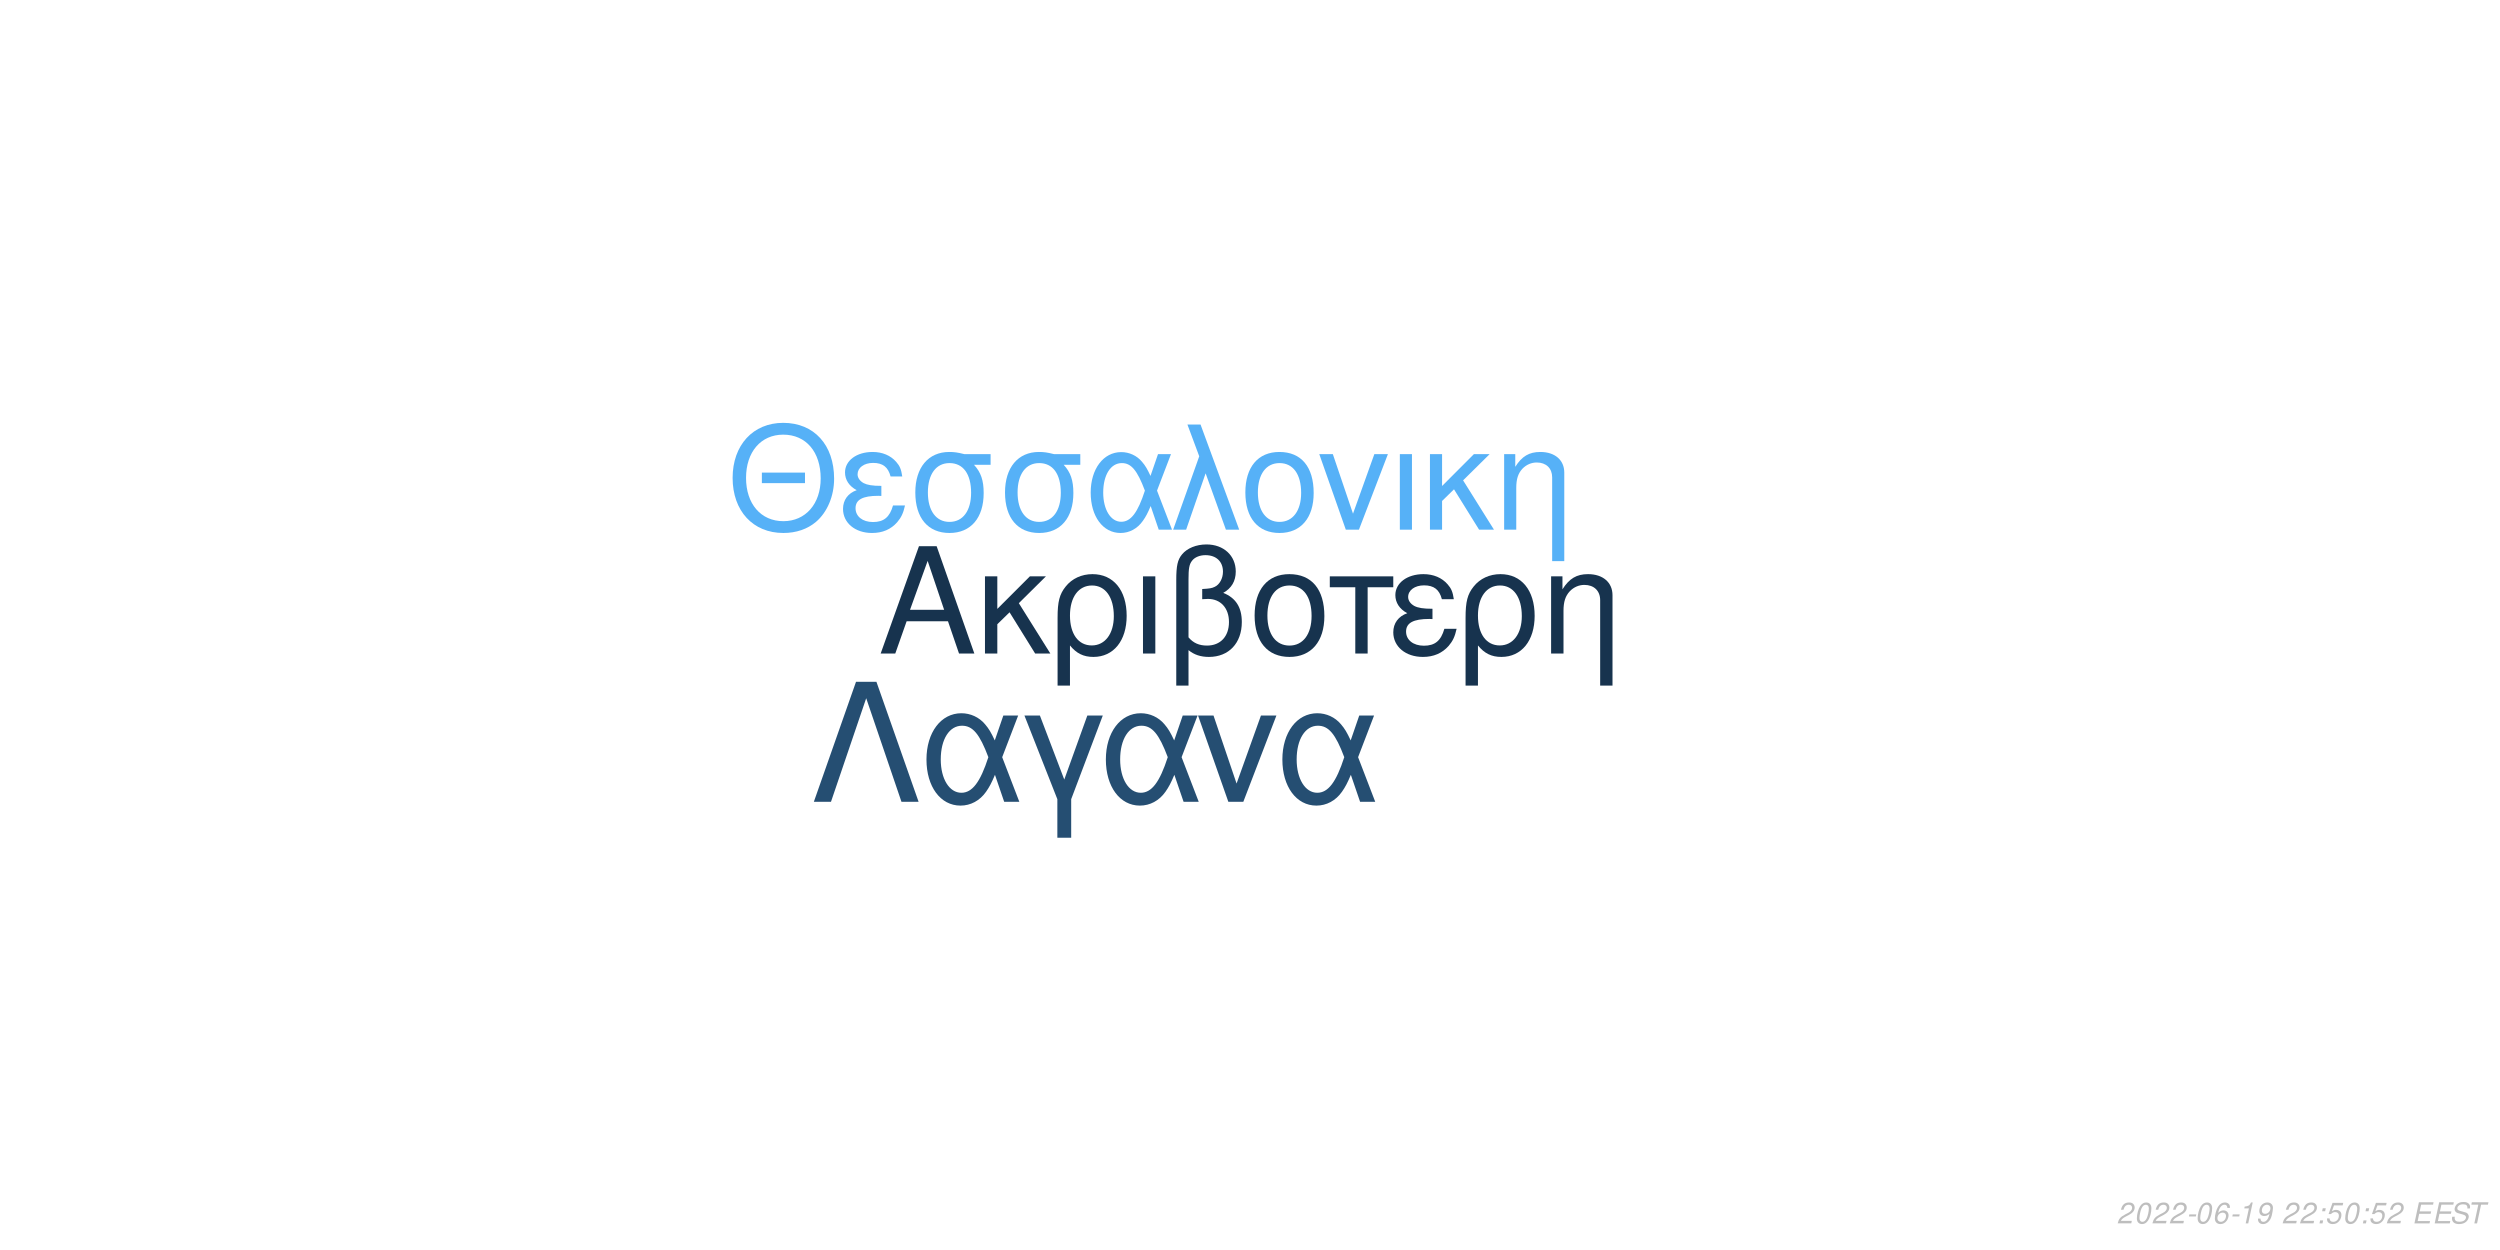
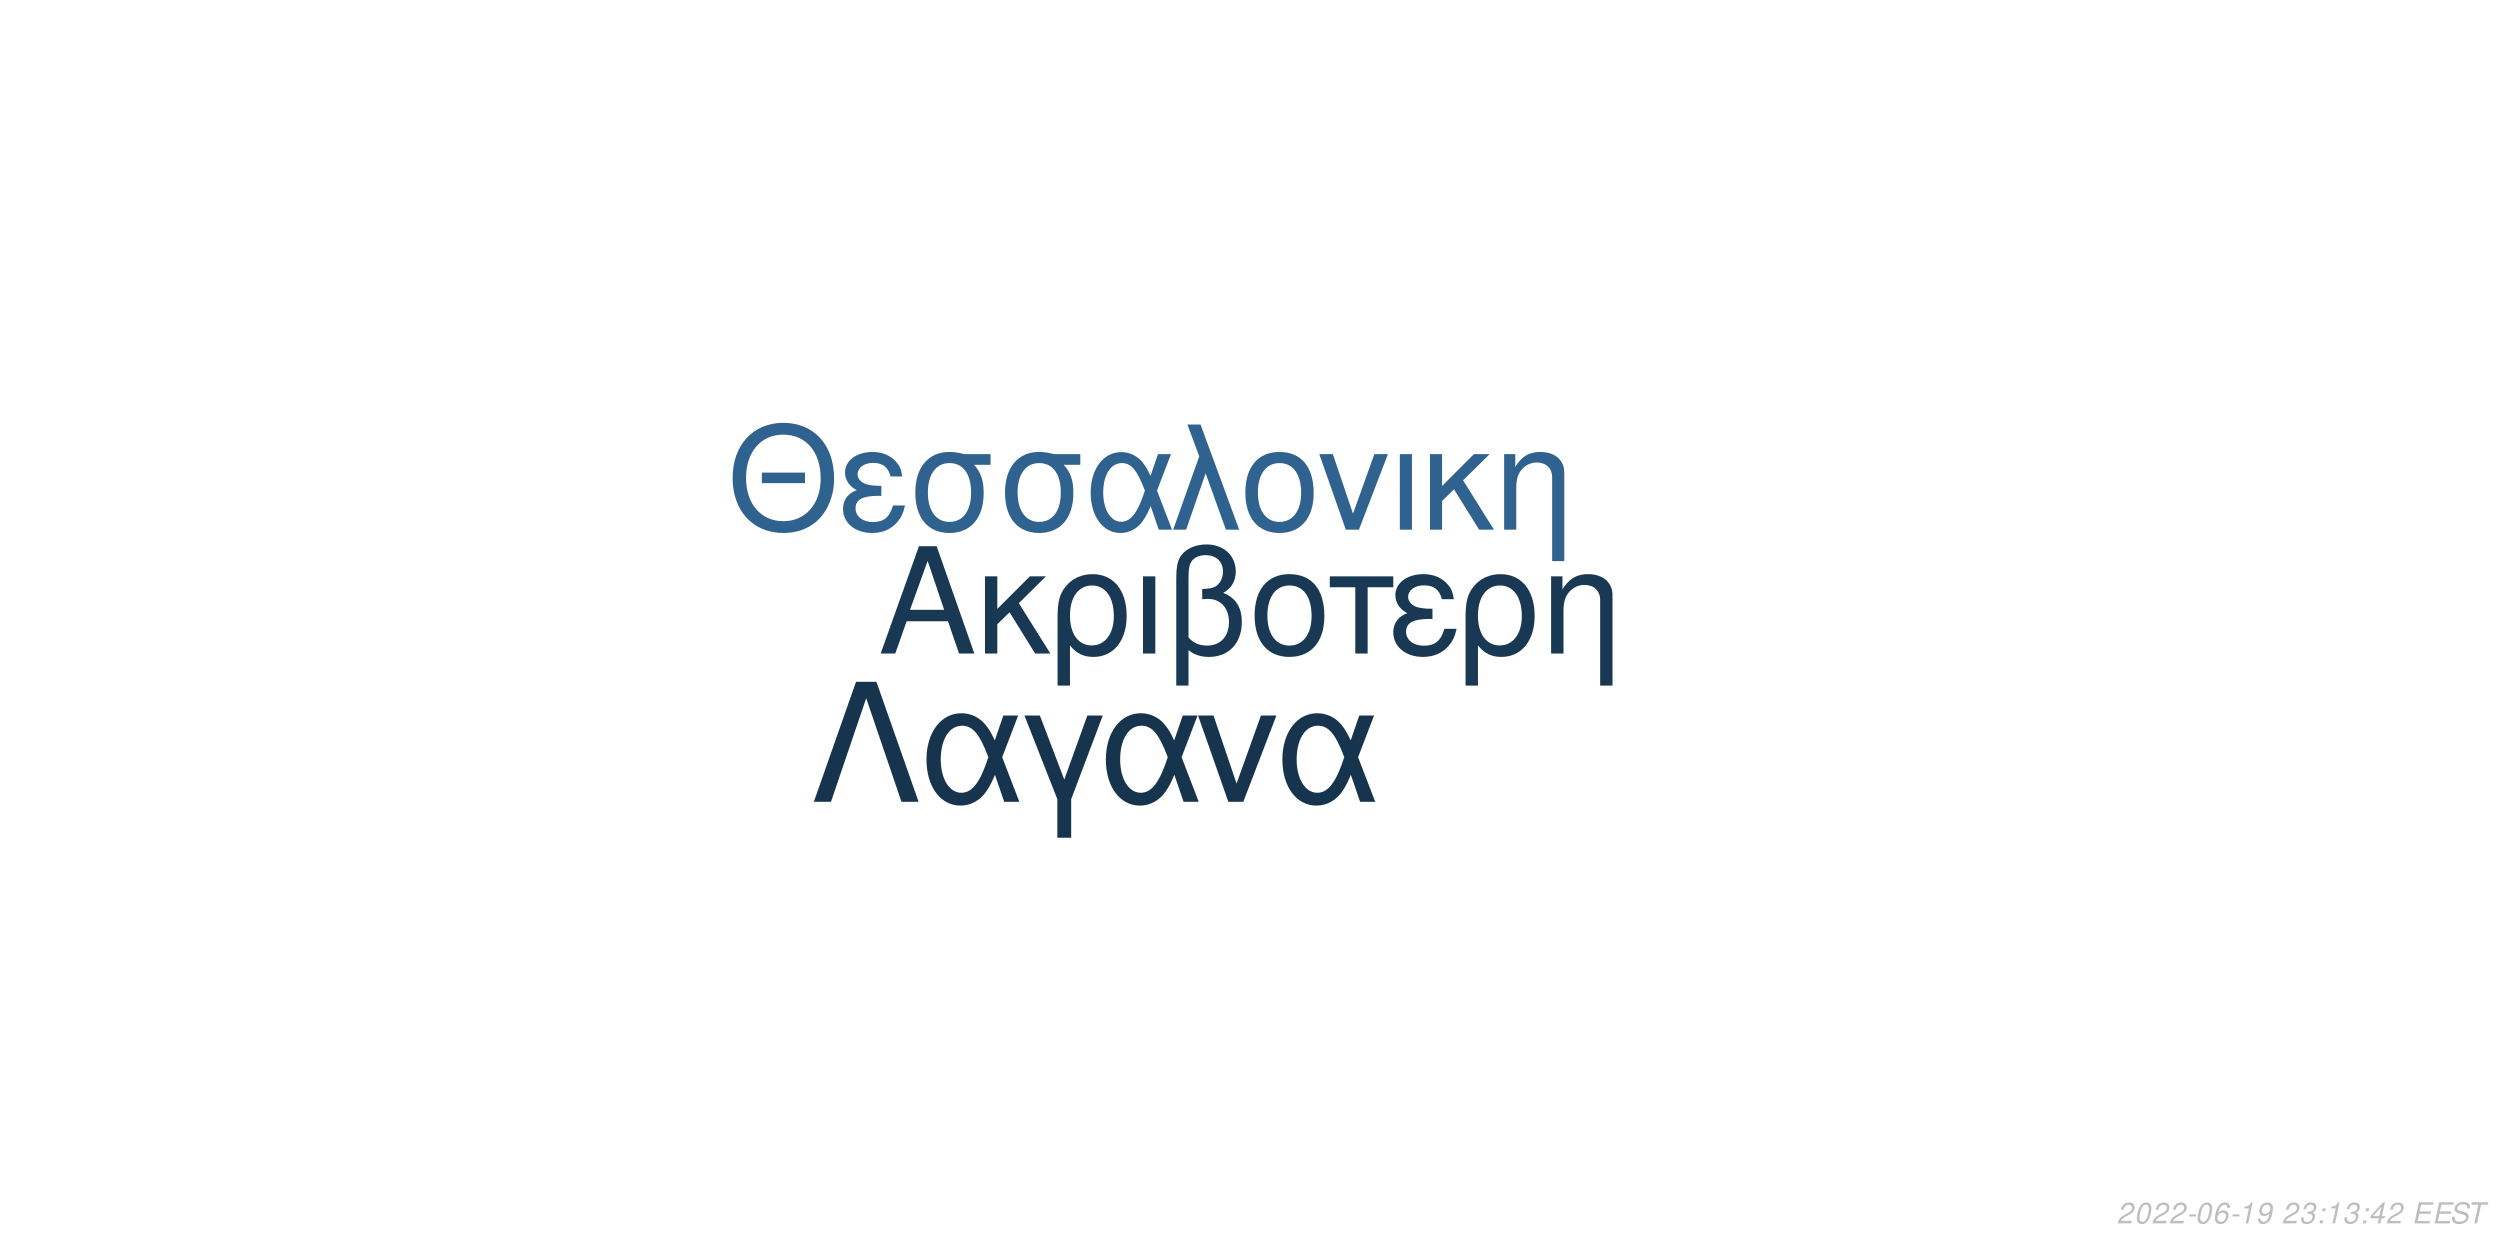
<svg xmlns="http://www.w3.org/2000/svg" xmlns:xlink="http://www.w3.org/1999/xlink" width="864pt" height="432pt" viewBox="0 0 864 432" version="1.1">
  <defs>
    <g>
      <symbol overflow="visible" id="glyph0-0">
        <path style="stroke:none;" d="" />
      </symbol>
      <symbol overflow="visible" id="glyph0-1">
        <path style="stroke:none;" d="M 24.125 -11.141 L 27.938 0 L 33.234 0 L 20.203 -37.094 L 14.094 -37.094 L 0.859 0 L 5.906 0 L 9.828 -11.141 Z M 22.797 -15.109 L 11 -15.109 L 17.094 -32.016 Z M 22.797 -15.109 " />
      </symbol>
      <symbol overflow="visible" id="glyph0-2">
        <path style="stroke:none;" d="M 7.172 -15.422 L 7.172 -26.672 L 2.906 -26.672 L 2.906 0 L 7.172 0 L 7.172 -10.125 L 11.406 -14.25 L 20.25 0 L 25.5 0 L 14.609 -17.406 L 23.969 -26.672 L 18.422 -26.672 Z M 7.172 -15.422 " />
      </symbol>
      <symbol overflow="visible" id="glyph0-3">
        <path style="stroke:none;" d="M 3 11.094 L 7.281 11.094 L 7.281 -2.797 C 9.516 -0.047 11.953 1.172 15.375 1.172 C 22.344 1.172 26.875 -4.422 26.875 -13.031 C 26.875 -21.891 22.297 -27.438 15.062 -27.438 C 11.297 -27.438 7.984 -25.906 5.797 -23.156 C 3.672 -20.516 3 -17.969 3 -12.359 Z M 14.906 -23.516 C 19.547 -23.516 22.438 -19.438 22.438 -12.922 C 22.438 -6.812 19.391 -2.797 14.812 -2.797 C 10.172 -2.797 7.281 -6.766 7.281 -13.125 C 7.281 -19.484 10.234 -23.516 14.906 -23.516 Z M 14.906 -23.516 " />
      </symbol>
      <symbol overflow="visible" id="glyph0-4">
        <path style="stroke:none;" d="M 3.516 0 L 7.781 0 L 7.781 -26.672 L 3.516 -26.672 Z M 3.516 0 " />
      </symbol>
      <symbol overflow="visible" id="glyph0-5">
        <path style="stroke:none;" d="M 4.016 11.094 L 8.25 11.094 L 8.25 -1.172 C 10.172 0.406 12.422 1.172 15.312 1.172 C 22.188 1.172 26.672 -3.609 26.672 -10.891 C 26.672 -15.984 24.578 -19.234 20.25 -20.969 C 23.109 -22.547 24.578 -25.031 24.578 -28.344 C 24.578 -33.844 20.406 -37.703 14.453 -37.703 C 10.938 -37.703 7.734 -36.391 6 -34.25 C 4.484 -32.422 4.016 -30.328 4.016 -25.391 Z M 8.25 -25.656 C 8.25 -29.359 8.5 -30.844 9.469 -32.062 C 10.375 -33.281 12.156 -34 14.094 -34 C 17.812 -34 20.156 -31.812 20.156 -28.297 C 20.156 -25.953 18.984 -23.812 17.297 -23.047 C 16.281 -22.547 15.469 -22.438 12.984 -22.297 L 12.984 -18.781 C 13.734 -18.828 14.344 -18.875 14.969 -18.875 C 19.344 -18.875 22.234 -15.719 22.234 -10.891 C 22.234 -5.906 19.281 -2.75 14.656 -2.75 C 11.953 -2.75 9.922 -3.609 8.25 -5.594 Z M 8.25 -25.656 " />
      </symbol>
      <symbol overflow="visible" id="glyph0-6">
        <path style="stroke:none;" d="M 14.094 -27.438 C 6.562 -27.438 2.094 -22.094 2.094 -13.125 C 2.094 -4.125 6.562 1.172 14.141 1.172 C 21.672 1.172 26.203 -4.172 26.203 -12.922 C 26.203 -22.188 21.828 -27.438 14.094 -27.438 Z M 14.141 -23.516 C 18.938 -23.516 21.781 -19.594 21.781 -12.984 C 21.781 -6.672 18.828 -2.75 14.141 -2.75 C 9.422 -2.75 6.516 -6.672 6.516 -13.125 C 6.516 -19.594 9.422 -23.516 14.141 -23.516 Z M 14.141 -23.516 " />
      </symbol>
      <symbol overflow="visible" id="glyph0-7">
        <path style="stroke:none;" d="M 7.891 0 L 12.156 0 L 12.156 -22.906 L 21.016 -22.906 L 21.016 -26.672 L -0.922 -26.672 L -0.922 -22.906 L 7.891 -22.906 Z M 7.891 0 " />
      </symbol>
      <symbol overflow="visible" id="glyph0-8">
        <path style="stroke:none;" d="M 14.562 -15.469 C 11.344 -15.469 9.562 -15.781 8.297 -16.438 C 6.922 -17.203 6.156 -18.328 6.156 -19.547 C 6.156 -21.891 8.453 -23.562 11.656 -23.562 C 15.062 -23.562 16.953 -22.094 17.812 -18.781 L 21.938 -18.781 C 21.578 -21.266 21.062 -22.5 19.797 -23.922 C 17.812 -26.203 14.906 -27.438 11.453 -27.438 C 5.797 -27.438 1.734 -24.375 1.734 -20.203 C 1.734 -17.609 3.156 -15.375 5.859 -13.938 C 2.797 -12.875 1.016 -10.484 1.016 -7.328 C 1.016 -2.391 5.297 1.172 11.25 1.172 C 14.969 1.172 17.906 -0.109 20.156 -2.641 C 21.578 -4.328 22.297 -5.797 22.906 -8.547 L 18.672 -8.547 C 17.5 -4.422 15.422 -2.703 11.609 -2.703 C 7.938 -2.703 5.438 -4.688 5.438 -7.578 C 5.438 -10.578 7.938 -11.953 13.484 -11.953 C 13.641 -11.953 14.094 -11.953 14.562 -11.906 Z M 14.562 -15.469 " />
      </symbol>
      <symbol overflow="visible" id="glyph0-9">
        <path style="stroke:none;" d="M 3.562 -26.672 L 3.562 0 L 7.844 0 L 7.844 -14.703 C 7.844 -17.906 8.5 -19.891 10.031 -21.531 C 11.406 -22.953 13.188 -23.719 15.062 -23.719 C 18.375 -23.719 20.516 -21.672 20.516 -18.469 L 20.516 11.094 L 24.781 11.094 L 24.781 -20.156 C 24.781 -24.578 21.469 -27.438 16.328 -27.438 C 12.359 -27.438 9.828 -25.906 7.484 -22.188 L 7.484 -26.672 Z M 3.562 -26.672 " />
      </symbol>
      <symbol overflow="visible" id="glyph1-0">
        <path style="stroke:none;" d="" />
      </symbol>
      <symbol overflow="visible" id="glyph1-1">
        <path style="stroke:none;" d="M 26.859 -19.734 L 11.953 -19.734 L 11.953 -16.094 L 26.859 -16.094 Z M 19.328 -36.922 C 8.922 -36.922 1.844 -29.25 1.844 -17.891 C 1.844 -6.484 8.875 1.141 19.391 1.141 C 23.812 1.141 27.703 -0.203 30.641 -2.688 C 34.578 -6.031 36.922 -11.656 36.922 -17.594 C 36.922 -29.297 30 -36.922 19.328 -36.922 Z M 19.328 -32.844 C 27.203 -32.844 32.281 -26.906 32.281 -17.688 C 32.281 -8.922 27.062 -2.938 19.391 -2.938 C 11.609 -2.938 6.484 -8.922 6.484 -17.891 C 6.484 -26.859 11.609 -32.844 19.328 -32.844 Z M 19.328 -32.844 " />
      </symbol>
      <symbol overflow="visible" id="glyph1-2">
        <path style="stroke:none;" d="M 14.25 -15.141 C 11.109 -15.141 9.375 -15.453 8.125 -16.094 C 6.781 -16.844 6.031 -17.938 6.031 -19.141 C 6.031 -21.422 8.266 -23.078 11.406 -23.078 C 14.75 -23.078 16.594 -21.625 17.438 -18.391 L 21.469 -18.391 C 21.125 -20.828 20.625 -22.031 19.391 -23.422 C 17.438 -25.656 14.594 -26.859 11.219 -26.859 C 5.688 -26.859 1.688 -23.875 1.688 -19.781 C 1.688 -17.234 3.094 -15.047 5.734 -13.656 C 2.734 -12.609 1 -10.266 1 -7.172 C 1 -2.344 5.188 1.141 11.016 1.141 C 14.656 1.141 17.547 -0.094 19.734 -2.594 C 21.125 -4.234 21.828 -5.688 22.422 -8.375 L 18.281 -8.375 C 17.141 -4.328 15.094 -2.641 11.359 -2.641 C 7.766 -2.641 5.328 -4.578 5.328 -7.422 C 5.328 -10.359 7.766 -11.703 13.203 -11.703 C 13.359 -11.703 13.797 -11.703 14.25 -11.656 Z M 14.25 -15.141 " />
      </symbol>
      <symbol overflow="visible" id="glyph1-3">
        <path style="stroke:none;" d="M 29 -26.109 L 19.938 -26.109 C 17.594 -26.703 16.438 -26.859 14.703 -26.859 C 7.469 -26.859 2.984 -21.469 2.984 -12.859 C 2.984 -4.031 7.375 1.141 14.797 1.141 C 22.172 1.141 26.609 -4.078 26.609 -12.656 C 26.609 -17.047 25.656 -19.828 23.266 -22.422 L 29 -22.422 Z M 14.797 -23.016 C 19.531 -23.016 22.266 -19.234 22.266 -12.75 C 22.266 -6.531 19.438 -2.688 14.797 -2.688 C 10.172 -2.688 7.328 -6.531 7.328 -12.859 C 7.328 -19.188 10.172 -23.016 14.797 -23.016 Z M 14.797 -23.016 " />
      </symbol>
      <symbol overflow="visible" id="glyph1-4">
        <path style="stroke:none;" d="M 29.344 -26.109 L 24.859 -26.109 L 22.266 -18.578 C 21.125 -21.031 20.484 -22.125 19.328 -23.469 C 17.547 -25.609 14.906 -26.812 12.156 -26.812 C 5.984 -26.812 1.594 -20.984 1.594 -12.812 C 1.594 -4.578 5.828 1.141 11.906 1.141 C 14.953 1.141 17.734 -0.344 19.625 -3.047 C 20.672 -4.531 21.281 -5.688 22.328 -8.172 L 25.109 0 L 29.703 0 L 24.516 -13.5 Z M 20.328 -13.5 C 17.891 -5.922 15.453 -2.734 12.156 -2.734 C 8.516 -2.734 5.922 -6.922 5.922 -12.812 C 5.922 -18.938 8.516 -23.016 12.359 -23.016 C 15.594 -23.016 17.688 -20.531 20.328 -13.5 Z M 20.328 -13.5 " />
      </symbol>
      <symbol overflow="visible" id="glyph1-5">
        <path style="stroke:none;" d="M 1.094 0 L 5.578 0 L 12.312 -19.484 L 19.328 0 L 23.922 0 L 10.562 -36.328 L 6.031 -36.328 L 10.109 -25.359 Z M 1.094 0 " />
      </symbol>
      <symbol overflow="visible" id="glyph1-6">
        <path style="stroke:none;" d="M 13.797 -26.859 C 6.422 -26.859 2.047 -21.625 2.047 -12.859 C 2.047 -4.031 6.422 1.141 13.859 1.141 C 21.234 1.141 25.656 -4.078 25.656 -12.656 C 25.656 -21.719 21.375 -26.859 13.797 -26.859 Z M 13.859 -23.016 C 18.531 -23.016 21.328 -19.188 21.328 -12.703 C 21.328 -6.531 18.438 -2.688 13.859 -2.688 C 9.219 -2.688 6.375 -6.531 6.375 -12.859 C 6.375 -19.188 9.219 -23.016 13.859 -23.016 Z M 13.859 -23.016 " />
      </symbol>
      <symbol overflow="visible" id="glyph1-7">
        <path style="stroke:none;" d="M 14.297 0 L 24.312 -26.109 L 19.625 -26.109 L 12.25 -5.531 L 5.281 -26.109 L 0.594 -26.109 L 9.766 0 Z M 14.297 0 " />
      </symbol>
      <symbol overflow="visible" id="glyph1-8">
        <path style="stroke:none;" d="M 3.438 0 L 7.625 0 L 7.625 -26.109 L 3.438 -26.109 Z M 3.438 0 " />
      </symbol>
      <symbol overflow="visible" id="glyph1-9">
        <path style="stroke:none;" d="M 7.031 -15.094 L 7.031 -26.109 L 2.844 -26.109 L 2.844 0 L 7.031 0 L 7.031 -9.922 L 11.156 -13.953 L 19.828 0 L 24.969 0 L 14.297 -17.047 L 23.469 -26.109 L 18.031 -26.109 Z M 7.031 -15.094 " />
      </symbol>
      <symbol overflow="visible" id="glyph1-10">
        <path style="stroke:none;" d="M 3.484 -26.109 L 3.484 0 L 7.672 0 L 7.672 -14.406 C 7.672 -17.547 8.328 -19.484 9.812 -21.078 C 11.156 -22.469 12.906 -23.219 14.75 -23.219 C 17.984 -23.219 20.078 -21.234 20.078 -18.094 L 20.078 10.859 L 24.266 10.859 L 24.266 -19.734 C 24.266 -24.062 21.031 -26.859 16 -26.859 C 12.109 -26.859 9.609 -25.359 7.328 -21.719 L 7.328 -26.109 Z M 3.484 -26.109 " />
      </symbol>
      <symbol overflow="visible" id="glyph2-0">
        <path style="stroke:none;" d="" />
      </symbol>
      <symbol overflow="visible" id="glyph2-1">
        <path style="stroke:none;" d="M 22.531 -41.484 L 15.484 -41.484 L 0.906 0 L 6.828 0 L 19 -35.797 L 31.188 0 L 37.109 0 Z M 22.531 -41.484 " />
      </symbol>
      <symbol overflow="visible" id="glyph2-2">
        <path style="stroke:none;" d="M 33.516 -29.812 L 28.391 -29.812 L 25.438 -21.219 C 24.125 -24.016 23.391 -25.266 22.078 -26.797 C 20.031 -29.25 17.016 -30.609 13.891 -30.609 C 6.828 -30.609 1.828 -23.953 1.828 -14.625 C 1.828 -5.234 6.656 1.312 13.594 1.312 C 17.078 1.312 20.266 -0.391 22.422 -3.469 C 23.609 -5.172 24.297 -6.484 25.5 -9.328 L 28.688 0 L 33.922 0 L 28 -15.422 Z M 23.219 -15.422 C 20.422 -6.766 17.641 -3.125 13.891 -3.125 C 9.734 -3.125 6.766 -7.906 6.766 -14.625 C 6.766 -21.625 9.734 -26.297 14.109 -26.297 C 17.812 -26.297 20.203 -23.453 23.219 -15.422 Z M 23.219 -15.422 " />
      </symbol>
      <symbol overflow="visible" id="glyph2-3">
        <path style="stroke:none;" d="M 12.062 12.406 L 16.844 12.406 L 16.844 -0.906 L 27.766 -29.812 L 22.422 -29.812 L 14.453 -7.688 L 6.031 -29.812 L 0.688 -29.812 L 12.062 -0.906 Z M 12.062 12.406 " />
      </symbol>
      <symbol overflow="visible" id="glyph2-4">
        <path style="stroke:none;" d="M 16.328 0 L 27.766 -29.812 L 22.422 -29.812 L 14 -6.312 L 6.031 -29.812 L 0.688 -29.812 L 11.156 0 Z M 16.328 0 " />
      </symbol>
      <symbol overflow="visible" id="glyph3-0">
        <path style="stroke:none;" d="" />
      </symbol>
      <symbol overflow="visible" id="glyph3-1">
        <path style="stroke:none;" d="M 5.234 -0.875 L 1.469 -0.875 C 1.641 -1.375 2.203 -1.891 3.109 -2.344 L 4.234 -2.938 C 5.562 -3.625 6.219 -4.469 6.219 -5.484 C 6.219 -5.938 6.062 -6.359 5.797 -6.656 C 5.469 -7.047 4.984 -7.234 4.312 -7.234 C 2.766 -7.234 1.891 -6.453 1.484 -4.734 L 2.375 -4.734 C 2.484 -5.188 2.609 -5.484 2.797 -5.75 C 3.094 -6.203 3.609 -6.453 4.188 -6.453 C 4.891 -6.453 5.344 -6.031 5.344 -5.375 C 5.344 -4.703 4.859 -4.094 4.016 -3.656 L 2.984 -3.125 C 1.234 -2.188 0.797 -1.656 0.344 -0.016 L 5.047 -0.016 Z M 5.234 -0.875 " />
      </symbol>
      <symbol overflow="visible" id="glyph3-2">
        <path style="stroke:none;" d="M 4.203 -7.234 C 3.375 -7.234 2.688 -6.812 2.125 -5.984 C 1.484 -5.047 0.984 -3.188 0.984 -1.734 C 0.984 -1.109 1.172 -0.562 1.484 -0.266 C 1.797 0.047 2.281 0.234 2.766 0.234 C 3.625 0.234 4.281 -0.156 4.859 -1.016 C 5.516 -1.953 6 -3.797 6 -5.266 C 6 -6.5 5.328 -7.234 4.203 -7.234 Z M 4.094 -6.453 C 4.734 -6.453 5.125 -5.984 5.125 -5.156 C 5.125 -4.203 4.781 -2.625 4.406 -1.812 C 3.984 -0.938 3.516 -0.547 2.875 -0.547 C 2.25 -0.547 1.875 -1.031 1.875 -1.828 C 1.875 -2.797 2.203 -4.344 2.594 -5.203 C 2.984 -6.047 3.453 -6.453 4.094 -6.453 Z M 4.094 -6.453 " />
      </symbol>
      <symbol overflow="visible" id="glyph3-3">
        <path style="stroke:none;" d="M 3.516 -3.125 L 1.125 -3.125 L 0.969 -2.406 L 3.359 -2.406 Z M 3.516 -3.125 " />
      </symbol>
      <symbol overflow="visible" id="glyph3-4">
        <path style="stroke:none;" d="M 6.125 -5.344 L 6.141 -5.625 C 6.141 -6.609 5.453 -7.234 4.391 -7.234 C 3.438 -7.234 2.641 -6.719 2.016 -5.703 C 1.422 -4.781 0.938 -2.953 0.938 -1.688 C 0.938 -0.516 1.688 0.234 2.859 0.234 C 3.703 0.234 4.438 -0.156 5 -0.875 C 5.406 -1.422 5.672 -2.156 5.672 -2.766 C 5.672 -3.812 4.969 -4.5 3.906 -4.5 C 3.234 -4.5 2.672 -4.234 2.094 -3.625 C 2.406 -5.375 3.234 -6.453 4.25 -6.453 C 4.703 -6.453 5.062 -6.234 5.172 -5.844 C 5.203 -5.719 5.234 -5.578 5.25 -5.344 Z M 3.656 -3.734 C 4.344 -3.734 4.797 -3.281 4.797 -2.625 C 4.797 -1.469 3.984 -0.547 2.984 -0.547 C 2.297 -0.547 1.812 -1.047 1.812 -1.766 C 1.812 -2.859 2.625 -3.734 3.656 -3.734 Z M 3.656 -3.734 " />
      </symbol>
      <symbol overflow="visible" id="glyph3-5">
        <path style="stroke:none;" d="M 3.703 -5.188 L 2.594 0 L 3.469 0 L 5.016 -7.234 L 4.438 -7.234 C 3.906 -6.156 3.688 -6.016 2.234 -5.812 L 2.109 -5.188 Z M 3.703 -5.188 " />
      </symbol>
      <symbol overflow="visible" id="glyph3-6">
        <path style="stroke:none;" d="M 0.844 -1.656 C 0.844 -1.547 0.844 -1.438 0.844 -1.375 C 0.844 -0.406 1.531 0.234 2.578 0.234 C 3.203 0.234 3.766 0.016 4.297 -0.438 C 4.938 -1 5.312 -1.656 5.594 -2.719 C 5.844 -3.672 6.016 -4.766 6.016 -5.375 C 6.016 -5.844 5.844 -6.328 5.547 -6.656 C 5.203 -7.031 4.703 -7.234 4.062 -7.234 C 2.516 -7.234 1.297 -5.938 1.297 -4.266 C 1.297 -3.203 1.984 -2.547 3.047 -2.547 C 3.484 -2.547 3.953 -2.672 4.281 -2.891 C 4.406 -2.984 4.547 -3.078 4.828 -3.344 C 4.438 -1.484 3.703 -0.547 2.703 -0.547 C 2.109 -0.547 1.719 -0.938 1.719 -1.547 L 1.719 -1.656 Z M 3.953 -6.453 C 4.625 -6.453 5.141 -5.953 5.141 -5.281 C 5.141 -4.188 4.312 -3.312 3.297 -3.312 C 2.594 -3.312 2.172 -3.734 2.172 -4.453 C 2.172 -5.562 2.984 -6.453 3.953 -6.453 Z M 3.953 -6.453 " />
      </symbol>
      <symbol overflow="visible" id="glyph3-7">
        <path style="stroke:none;" d="" />
      </symbol>
      <symbol overflow="visible" id="glyph3-8">
+         <path style="stroke:none;" d="M 2.922 -3.312 C 3.125 -3.344 3.234 -3.344 3.375 -3.344 C 4.203 -3.344 4.688 -3 4.688 -2.406 C 4.688 -1.312 3.906 -0.547 2.781 -0.547 C 2.047 -0.547 1.594 -0.938 1.594 -1.562 C 1.594 -1.719 1.609 -1.844 1.656 -2.094 L 0.766 -2.094 C 0.734 -1.797 0.719 -1.641 0.719 -1.469 C 0.719 -0.375 1.406 0.234 2.641 0.234 C 3.547 0.234 4.297 -0.078 4.812 -0.656 C 5.266 -1.156 5.562 -1.875 5.562 -2.547 C 5.562 -3.125 5.344 -3.453 4.797 -3.734 C 5.641 -4.234 6.016 -4.844 6.016 -5.734 C 6.016 -6.656 5.312 -7.234 4.203 -7.234 C 3.375 -7.234 2.672 -6.938 2.188 -6.375 C 1.891 -6.031 1.703 -5.641 1.516 -4.906 L 2.391 -4.906 C 2.5 -5.359 2.594 -5.594 2.734 -5.812 C 3.047 -6.234 3.516 -6.453 4.078 -6.453 C 4.734 -6.453 5.141 -6.125 5.141 -5.578 C 5.141 -5.188 5.016 -4.797 4.797 -4.547 C 4.516 -4.234 4 -4.062 3.266 -4.062 L 3.078 -4.062 Z M 2.922 -3.312 " />
+       </symbol>
+       <symbol overflow="visible" id="glyph3-9">
        <path style="stroke:none;" d="M 2.359 -1.031 L 1.312 -1.031 L 1.094 0 L 2.141 0 Z M 3.266 -5.234 L 2.219 -5.234 L 2 -4.203 L 3.047 -4.203 Z M 3.266 -5.234 " />
      </symbol>
-       <symbol overflow="visible" id="glyph3-9">
-         <path style="stroke:none;" d="M 6.297 -7.094 L 2.594 -7.094 L 1.234 -3.234 L 2.047 -3.234 C 2.656 -3.766 2.938 -3.906 3.531 -3.906 C 4.328 -3.906 4.797 -3.453 4.797 -2.688 C 4.797 -1.438 3.969 -0.547 2.828 -0.547 C 2.031 -0.547 1.609 -0.938 1.578 -1.734 L 0.703 -1.734 L 0.703 -1.516 C 0.703 -0.938 0.844 -0.547 1.188 -0.266 C 1.562 0.062 2.078 0.234 2.703 0.234 C 3.656 0.234 4.391 -0.156 4.984 -0.922 C 5.422 -1.5 5.672 -2.234 5.672 -2.953 C 5.672 -4 4.938 -4.672 3.812 -4.672 C 3.328 -4.672 2.906 -4.547 2.406 -4.234 L 3.109 -6.219 L 6.109 -6.219 Z M 6.297 -7.094 " />
+       <symbol overflow="visible" id="glyph3-10">
+         <path style="stroke:none;" d="M 3.625 -1.75 L 3.266 0 L 4.141 0 L 4.516 -1.75 L 5.562 -1.75 L 5.734 -2.531 L 4.688 -2.531 L 5.688 -7.234 L 5.016 -7.234 L 0.844 -2.672 L 0.641 -1.75 Z M 3.797 -2.531 L 1.594 -2.531 L 4.469 -5.703 Z M 3.797 -2.531 " />
      </symbol>
-       <symbol overflow="visible" id="glyph3-10">
+       <symbol overflow="visible" id="glyph3-11">
        <path style="stroke:none;" d="M 2.547 -3.312 L 6.5 -3.312 L 6.688 -4.141 L 2.719 -4.141 L 3.219 -6.469 L 7.344 -6.469 L 7.516 -7.297 L 2.453 -7.297 L 0.906 0 L 6.125 0 L 6.297 -0.812 L 2.016 -0.812 Z M 2.547 -3.312 " />
      </symbol>
-       <symbol overflow="visible" id="glyph3-11">
+       <symbol overflow="visible" id="glyph3-12">
        <path style="stroke:none;" d="M 7.062 -5.156 C 7.125 -5.438 7.141 -5.562 7.141 -5.703 C 7.141 -6.156 6.938 -6.594 6.594 -6.891 C 6.188 -7.25 5.656 -7.406 4.875 -7.406 C 3.844 -7.406 3.047 -7.125 2.5 -6.562 C 2.094 -6.141 1.781 -5.438 1.781 -4.922 C 1.781 -4.297 2.219 -3.766 2.891 -3.562 L 4.594 -3.094 C 5.406 -2.859 5.734 -2.578 5.734 -2.094 C 5.734 -1.781 5.547 -1.406 5.266 -1.141 C 4.844 -0.766 4.266 -0.578 3.453 -0.578 C 2.328 -0.578 1.812 -0.984 1.812 -1.906 C 1.812 -2.047 1.812 -2.125 1.844 -2.312 L 0.984 -2.312 C 0.906 -2.062 0.891 -1.906 0.891 -1.688 C 0.891 -0.484 1.797 0.234 3.297 0.234 C 4.359 0.234 5.234 -0.062 5.812 -0.609 C 6.344 -1.078 6.688 -1.797 6.688 -2.375 C 6.688 -2.641 6.609 -2.906 6.453 -3.156 C 6.234 -3.5 5.938 -3.703 5.469 -3.828 L 3.75 -4.312 C 2.984 -4.547 2.734 -4.734 2.734 -5.188 C 2.734 -5.547 2.875 -5.844 3.188 -6.109 C 3.547 -6.438 4.031 -6.594 4.703 -6.594 C 5.266 -6.594 5.688 -6.484 5.906 -6.297 C 6.094 -6.125 6.219 -5.797 6.219 -5.516 C 6.219 -5.422 6.203 -5.344 6.188 -5.156 Z M 7.062 -5.156 " />
      </symbol>
-       <symbol overflow="visible" id="glyph3-12">
+       <symbol overflow="visible" id="glyph3-13">
        <path style="stroke:none;" d="M 4.938 -6.469 L 7.312 -6.469 L 7.484 -7.297 L 1.75 -7.297 L 1.578 -6.469 L 3.984 -6.469 L 2.609 0 L 3.547 0 Z M 4.938 -6.469 " />
      </symbol>
    </g>
  </defs>
  <g id="surface1">
    <rect x="0" y="0" width="864" height="432" style="fill:rgb(100%,100%,100%);fill-opacity:1;stroke:none;" />
-     <g style="fill:rgb(9.02%,20%,30.588%);fill-opacity:1;">
+     <g style="fill:rgb(9.804%,21.961%,32.941%);fill-opacity:1;">
      <use xlink:href="#glyph0-1" x="303.5" y="225.861" />
      <use xlink:href="#glyph0-2" x="337.5" y="225.861" />
      <use xlink:href="#glyph0-3" x="362.5" y="225.861" />
      <use xlink:href="#glyph0-4" x="391.5" y="225.861" />
      <use xlink:href="#glyph0-5" x="402.5" y="225.861" />
      <use xlink:href="#glyph0-6" x="431.5" y="225.861" />
      <use xlink:href="#glyph0-7" x="460.5" y="225.861" />
      <use xlink:href="#glyph0-8" x="480.5" y="225.861" />
      <use xlink:href="#glyph0-3" x="503.5" y="225.861" />
      <use xlink:href="#glyph0-9" x="532.5" y="225.861" />
    </g>
-     <g style="fill:rgb(33.725%,69.412%,96.863%);fill-opacity:1;">
+     <g style="fill:rgb(18.431%,38.431%,55.686%);fill-opacity:1;">
      <use xlink:href="#glyph1-1" x="251.348" y="183.058" />
      <use xlink:href="#glyph1-2" x="290.348" y="183.058" />
      <use xlink:href="#glyph1-3" x="313.348" y="183.058" />
      <use xlink:href="#glyph1-3" x="344.348" y="183.058" />
      <use xlink:href="#glyph1-4" x="375.348" y="183.058" />
      <use xlink:href="#glyph1-5" x="404.348" y="183.058" />
      <use xlink:href="#glyph1-6" x="428.348" y="183.058" />
      <use xlink:href="#glyph1-7" x="455.348" y="183.058" />
      <use xlink:href="#glyph1-8" x="480.348" y="183.058" />
      <use xlink:href="#glyph1-9" x="491.348" y="183.058" />
      <use xlink:href="#glyph1-10" x="516.348" y="183.058" />
    </g>
-     <g style="fill:rgb(14.51%,30.588%,44.706%);fill-opacity:1;">
+     <g style="fill:rgb(9.02%,20.392%,30.588%);fill-opacity:1;">
      <use xlink:href="#glyph2-1" x="280.359" y="277.105" />
      <use xlink:href="#glyph2-2" x="318.359" y="277.105" />
      <use xlink:href="#glyph2-3" x="353.359" y="277.105" />
      <use xlink:href="#glyph2-2" x="380.359" y="277.105" />
      <use xlink:href="#glyph2-4" x="413.359" y="277.105" />
      <use xlink:href="#glyph2-2" x="441.359" y="277.105" />
    </g>
    <g style="fill:rgb(74.51%,74.51%,74.51%);fill-opacity:1;">
      <use xlink:href="#glyph3-1" x="731.52" y="422.81" />
      <use xlink:href="#glyph3-2" x="737.52" y="422.81" />
      <use xlink:href="#glyph3-1" x="743.52" y="422.81" />
      <use xlink:href="#glyph3-1" x="749.52" y="422.81" />
      <use xlink:href="#glyph3-3" x="755.52" y="422.81" />
      <use xlink:href="#glyph3-2" x="758.52" y="422.81" />
      <use xlink:href="#glyph3-4" x="764.52" y="422.81" />
      <use xlink:href="#glyph3-3" x="770.52" y="422.81" />
      <use xlink:href="#glyph3-5" x="773.52" y="422.81" />
      <use xlink:href="#glyph3-6" x="779.52" y="422.81" />
      <use xlink:href="#glyph3-7" x="785.52" y="422.81" />
      <use xlink:href="#glyph3-1" x="788.52" y="422.81" />
-       <use xlink:href="#glyph3-1" x="794.52" y="422.81" />
-       <use xlink:href="#glyph3-8" x="800.52" y="422.81" />
-       <use xlink:href="#glyph3-9" x="803.52" y="422.81" />
-       <use xlink:href="#glyph3-2" x="809.52" y="422.81" />
-       <use xlink:href="#glyph3-8" x="815.52" y="422.81" />
-       <use xlink:href="#glyph3-9" x="818.52" y="422.81" />
+       <use xlink:href="#glyph3-8" x="794.52" y="422.81" />
+       <use xlink:href="#glyph3-9" x="800.52" y="422.81" />
+       <use xlink:href="#glyph3-5" x="803.52" y="422.81" />
+       <use xlink:href="#glyph3-8" x="809.52" y="422.81" />
+       <use xlink:href="#glyph3-9" x="815.52" y="422.81" />
+       <use xlink:href="#glyph3-10" x="818.52" y="422.81" />
      <use xlink:href="#glyph3-1" x="824.52" y="422.81" />
      <use xlink:href="#glyph3-7" x="830.52" y="422.81" />
-       <use xlink:href="#glyph3-10" x="833.52" y="422.81" />
-       <use xlink:href="#glyph3-10" x="840.52" y="422.81" />
-       <use xlink:href="#glyph3-11" x="846.52" y="422.81" />
-       <use xlink:href="#glyph3-12" x="852.52" y="422.81" />
+       <use xlink:href="#glyph3-11" x="833.52" y="422.81" />
+       <use xlink:href="#glyph3-11" x="840.52" y="422.81" />
+       <use xlink:href="#glyph3-12" x="846.52" y="422.81" />
+       <use xlink:href="#glyph3-13" x="852.52" y="422.81" />
    </g>
  </g>
</svg>
